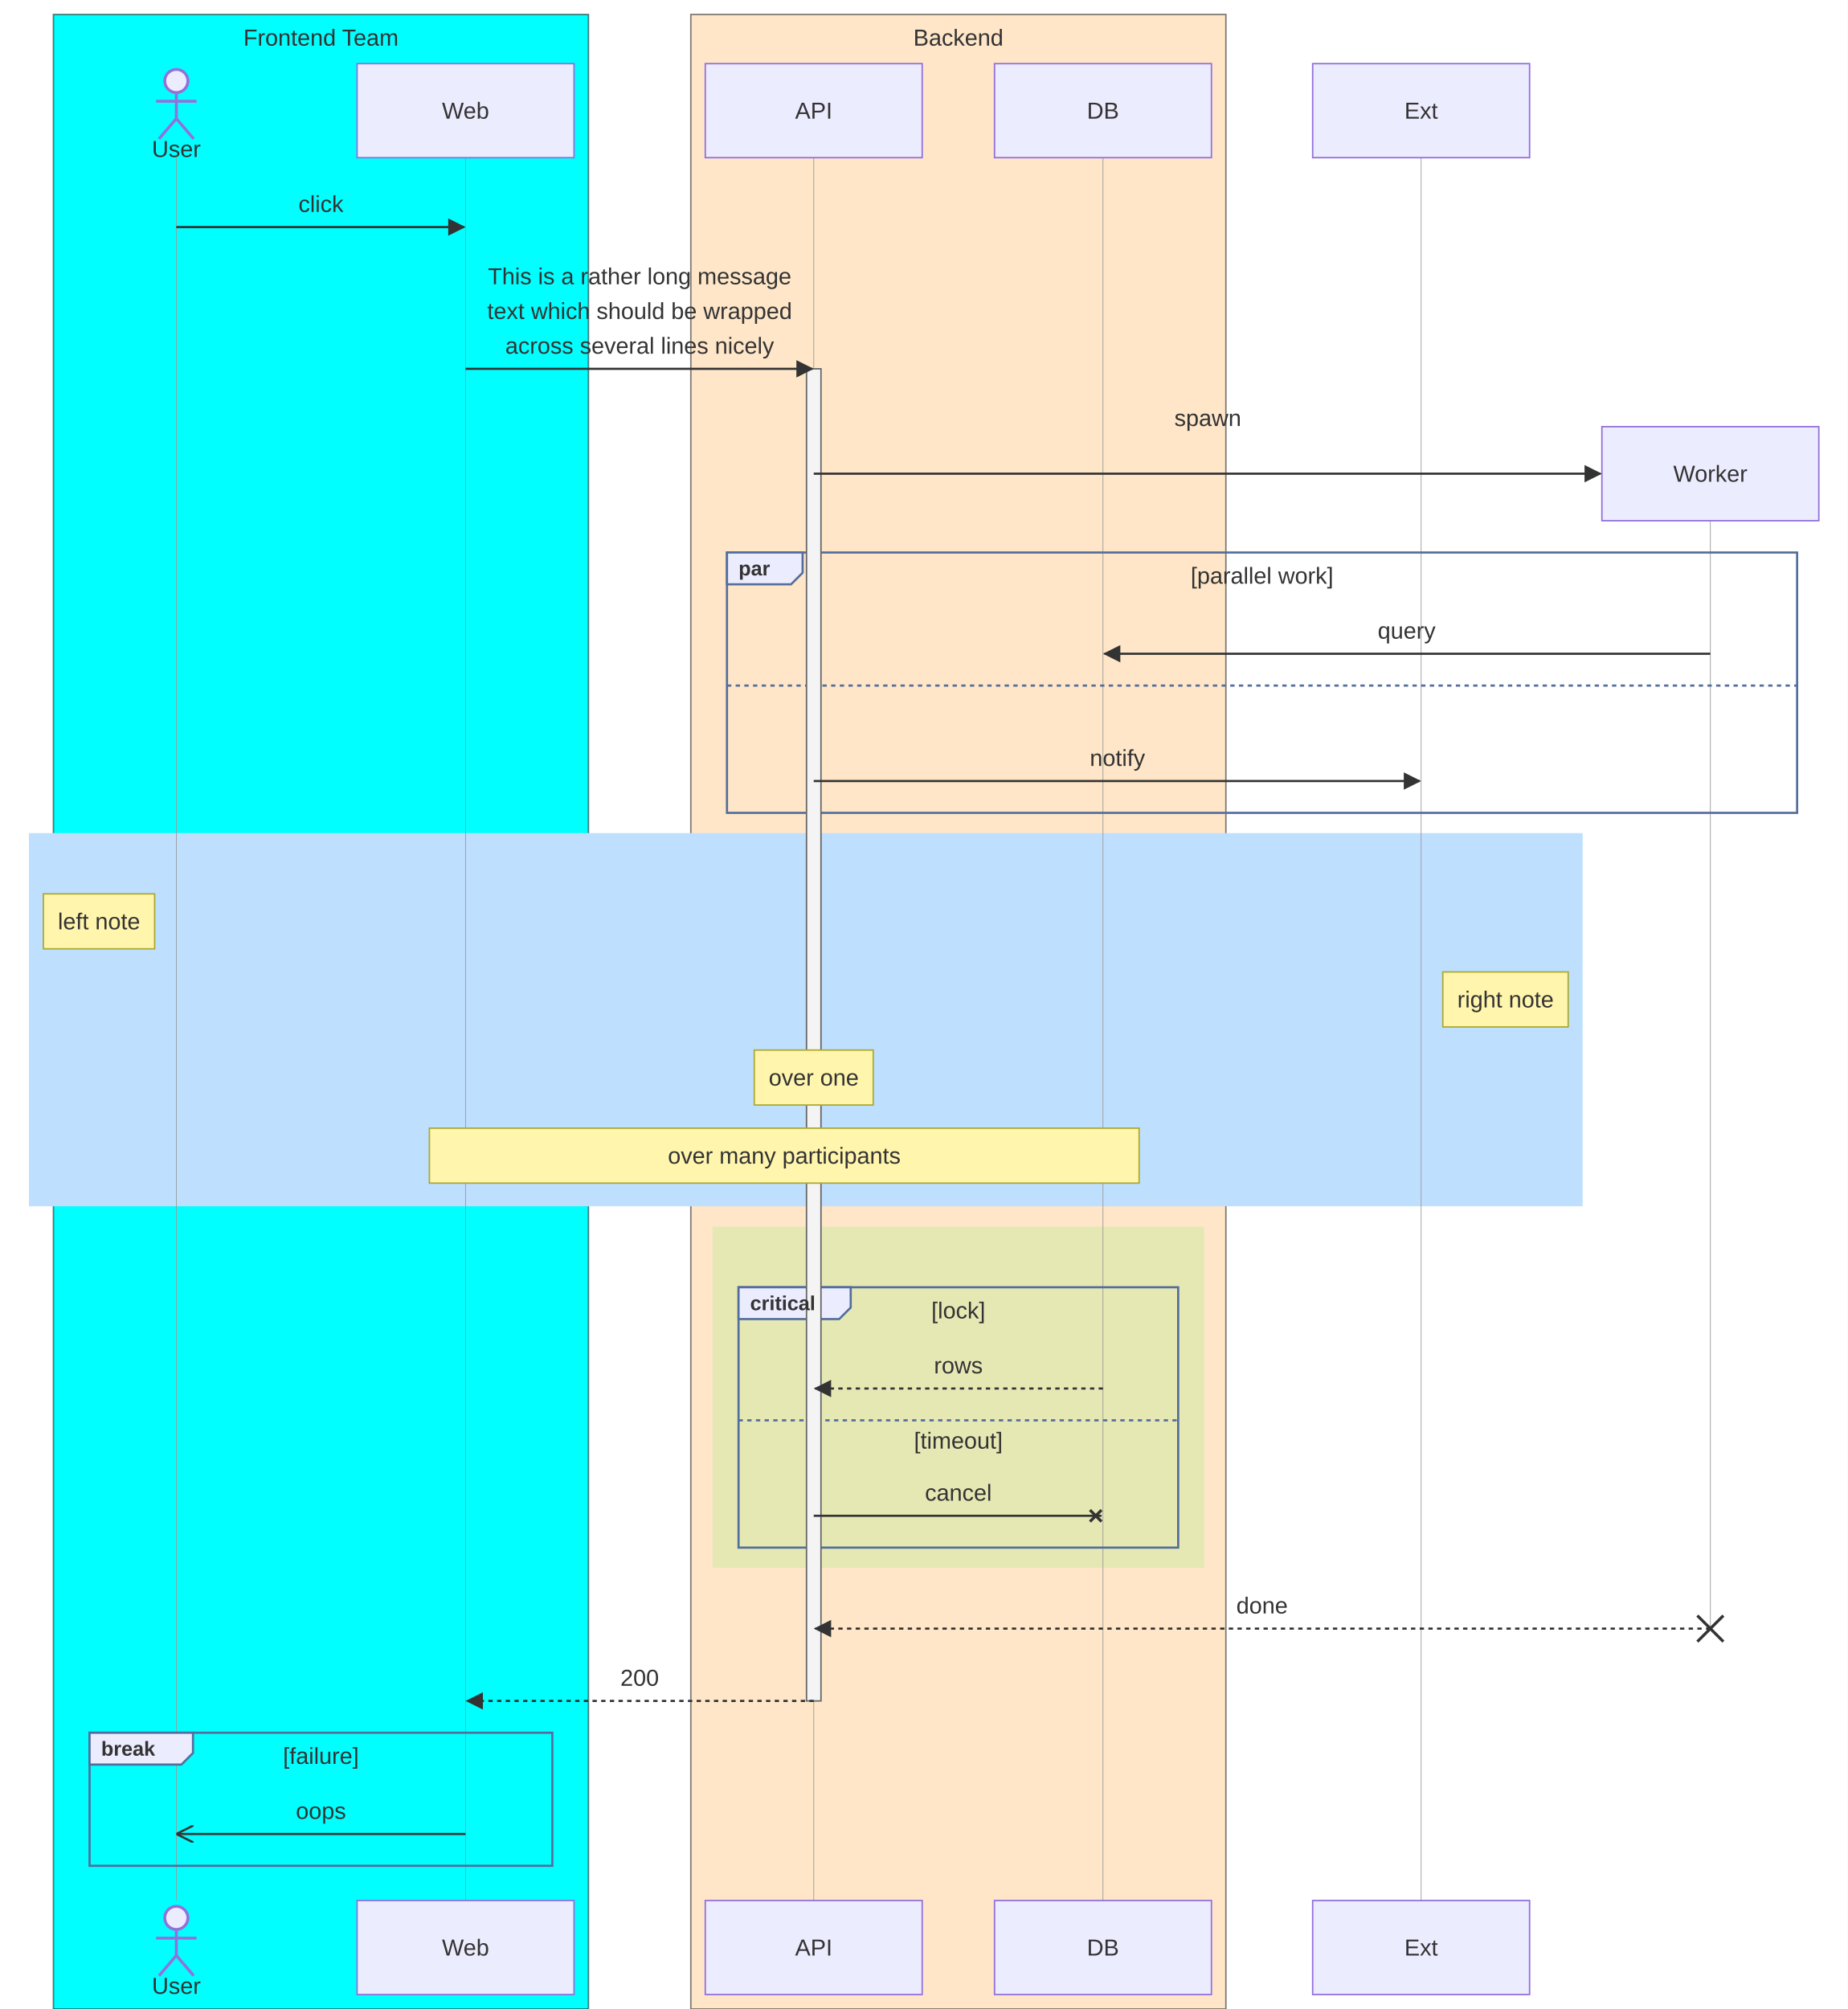
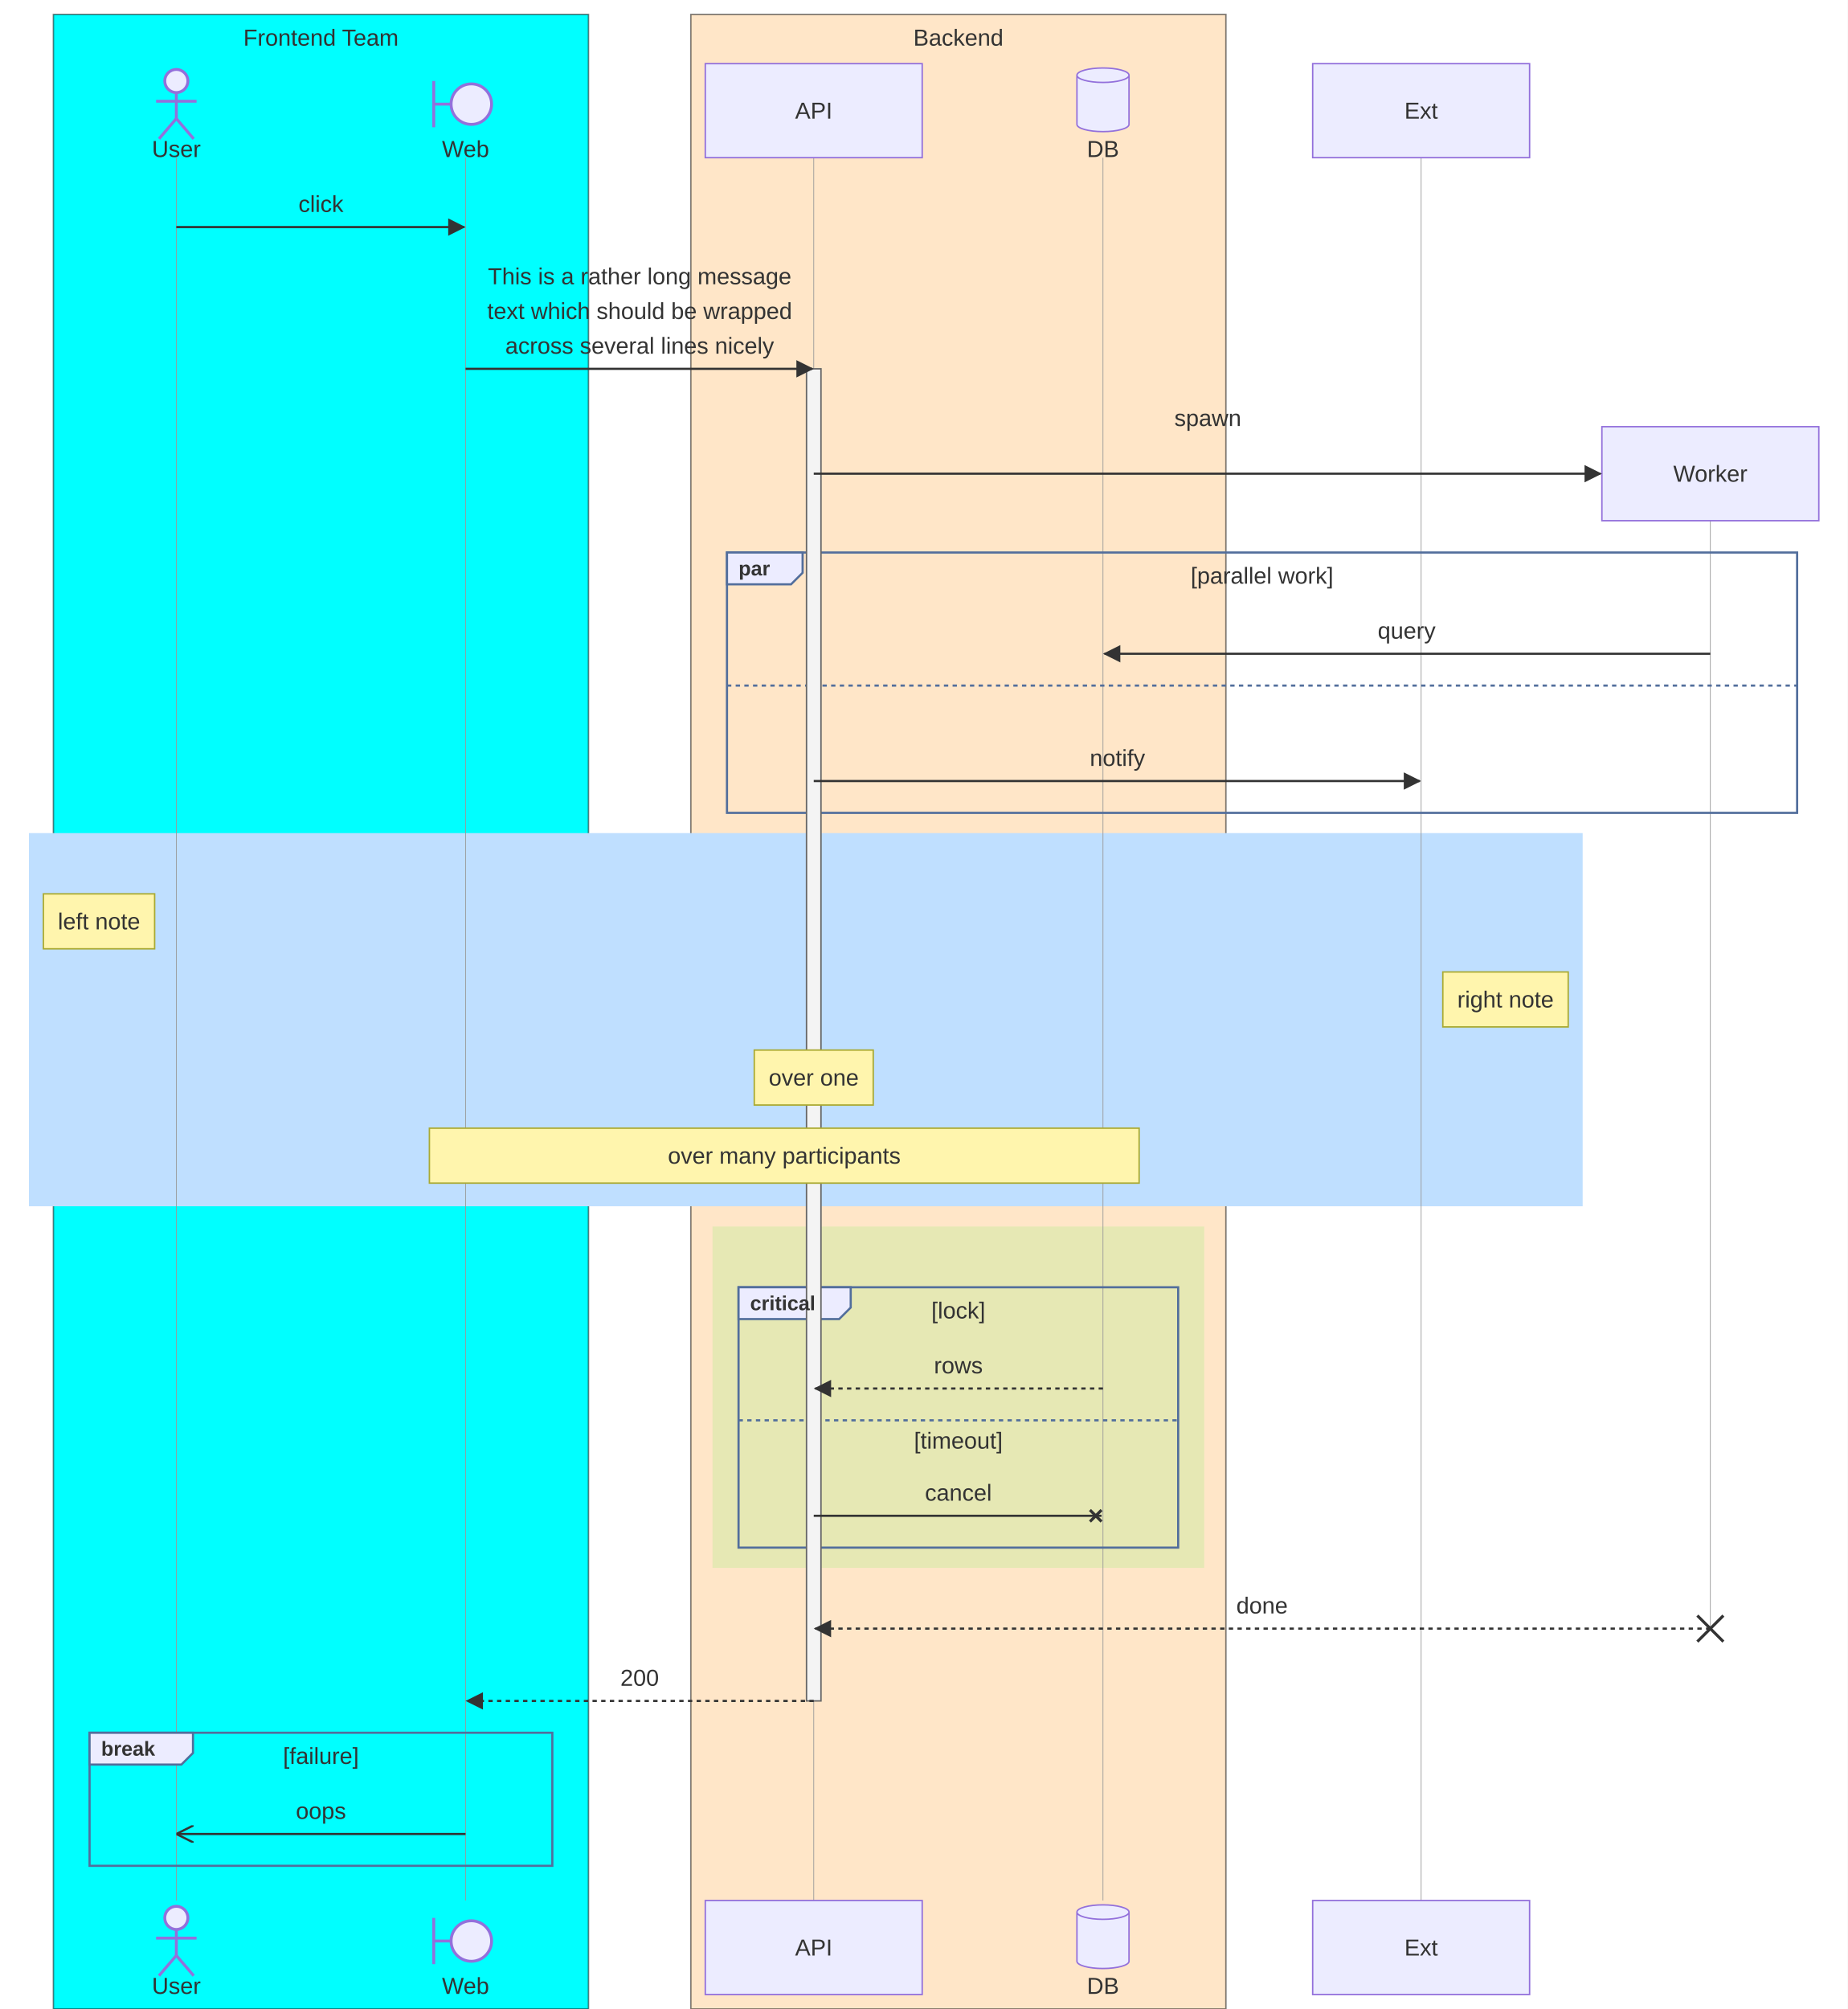
<svg xmlns="http://www.w3.org/2000/svg" id="mermaid" class="sequence" width="1277.7" height="1389" viewBox="-46.93 -10 1277.7 1389" role="graphics-document document" aria-roledescription="sequence">
  <style>#mermaid{font-family:"trebuchet ms",verdana,arial,sans-serif;font-size:16px;}#mermaid .actor{fill:#ECECFF;stroke:#9370DB;stroke-width:1px;}#mermaid .actor-man circle,#mermaid .actor-line{fill:#ECECFF;stroke:#9370DB;stroke-width:2px;}#mermaid text{fill:#333;}#mermaid .lifeline{stroke:#999;stroke-width:0.5px;}#mermaid .msg{stroke:#333;stroke-width:1.5px;fill:none;}#mermaid .msg.dotted{stroke-dasharray:3,3;}#mermaid .note{fill:#fff5ad;stroke:#aaaa33;stroke-width:1px;}#mermaid .act{fill:#f4f4f4;stroke:#666;stroke-width:1px;}#mermaid .block{fill:none;stroke:#526e9c;stroke-width:1.5px;}#mermaid .block-sep{stroke:#526e9c;stroke-width:1.5px;stroke-dasharray:3,3;}#mermaid .block-tab{fill:#ECECFF;stroke:#526e9c;stroke-width:1.5px;}#mermaid .block-kw{font-size:14px;font-weight:bold;}#mermaid .seqnum{fill:#333;}#mermaid .seqnum-t{fill:#fff;font-size:12px;}#mermaid .title{font-size:18px;}#mermaid .box{stroke:rgba(0,0,0,0.5);stroke-width:1px;}#mermaid .destroy{stroke:#333;stroke-width:2px;fill:none;}</style>
  <defs>
    <marker id="sq-arrow" viewBox="0 0 12 12" refX="11" refY="6" markerWidth="12" markerHeight="12" markerUnits="userSpaceOnUse" orient="auto">
      <path d="M0,0 L12,6 L0,12 z" fill="#333" />
    </marker>
    <marker id="sq-arrow-start" viewBox="0 0 12 12" refX="1" refY="6" markerWidth="12" markerHeight="12" markerUnits="userSpaceOnUse" orient="auto">
      <path d="M12,0 L0,6 L12,12 z" fill="#333" />
    </marker>
    <marker id="sq-cross" viewBox="0 0 12 12" refX="10" refY="6" markerWidth="12" markerHeight="12" markerUnits="userSpaceOnUse" orient="auto">
      <path d="M2,2 L10,10 M10,2 L2,10" stroke="#333" stroke-width="2" />
    </marker>
    <marker id="sq-async" viewBox="0 0 12 12" refX="11" refY="6" markerWidth="12" markerHeight="12" markerUnits="userSpaceOnUse" orient="auto">
      <path d="M0,0 L12,6 L0,12" fill="none" stroke="#333" stroke-width="1.5" />
    </marker>
  </defs>
  <rect x="-46.93" y="-10" width="1277.7" height="1389" fill="white" />
  <rect class="box" x="-10" y="0" width="370" height="1379" fill="Aqua" />
  <text class="box-label" x="175" y="16" text-anchor="middle" dominant-baseline="central">Frontend Team</text>
  <rect class="box" x="430.77" y="0" width="370" height="1379" fill="rgb(255, 230, 200)" />
  <text class="box-label" x="615.77" y="16" text-anchor="middle" dominant-baseline="central">Backend</text>
  <rect x="-26.93" y="566" width="1074.4" height="258" fill="rgb(191, 223, 255)" />
  <rect x="445.77" y="838" width="340" height="236" fill="rgba(0, 255, 0, 0.1)" />
  <line class="lifeline" x1="75" y1="99" x2="75" y2="1304" />
  <g class="actor-man">
    <circle cx="75" cy="46" r="8" />
    <line class="actor-line" x1="75" y1="54" x2="75" y2="72" />
    <line class="actor-line" x1="61" y1="60" x2="89" y2="60" />
    <line class="actor-line" x1="75" y1="72" x2="63" y2="86" />
    <line class="actor-line" x1="75" y1="72" x2="87" y2="86" />
  </g>
  <text class="actor-label" x="75" y="93" text-anchor="middle" dominant-baseline="central">User</text>
  <line class="lifeline" x1="275" y1="99" x2="275" y2="1304" />
-   <rect class="actor" x="200" y="34" width="150" height="65" />
-   <text class="actor-label" x="275" y="66.5" text-anchor="middle" dominant-baseline="central">Web</text>
+   <g class="actor-man">
+     <line class="actor-line" x1="253" y1="46" x2="253" y2="78" />
+     <line class="actor-line" x1="253" y1="62" x2="265" y2="62" />
+     <circle cx="279" cy="62" r="14" />
+   </g>
+   <text class="actor-label" x="275" y="93" text-anchor="middle" dominant-baseline="central">Web</text>
  <line class="lifeline" x1="515.77" y1="99" x2="515.77" y2="1304" />
  <rect class="actor" x="440.77" y="34" width="150" height="65" />
  <text class="actor-label" x="515.77" y="66.5" text-anchor="middle" dominant-baseline="central">API</text>
  <line class="lifeline" x1="715.77" y1="99" x2="715.77" y2="1304" />
-   <rect class="actor" x="640.77" y="34" width="150" height="65" />
-   <text class="actor-label" x="715.77" y="66.5" text-anchor="middle" dominant-baseline="central">DB</text>
+   <path class="actor" d="M697.77,42a18,5 0 0 0 36,0a18,5 0 0 0 -36,0v34a18,5 0 0 0 36,0v-34" />
+   <text class="actor-label" x="715.77" y="93" text-anchor="middle" dominant-baseline="central">DB</text>
  <line class="lifeline" x1="935.77" y1="99" x2="935.77" y2="1304" />
  <rect class="actor" x="860.77" y="34" width="150" height="65" />
  <text class="actor-label" x="935.77" y="66.5" text-anchor="middle" dominant-baseline="central">Ext</text>
  <line class="lifeline" x1="1135.77" y1="350" x2="1135.77" y2="1116" />
  <rect class="block" x="455.77" y="372" width="740" height="180" />
  <path class="block-tab" d="M455.77,372 h52.3 v14 l-8,8 H455.77 Z" />
  <text x="825.77" y="388" text-anchor="middle" dominant-baseline="central">[parallel work]</text>
  <line class="block-sep" x1="455.77" y1="464" x2="1195.77" y2="464" />
  <rect class="block" x="463.77" y="880" width="304" height="180" />
  <path class="block-tab" d="M463.77,880 h77.56 v14 l-8,8 H463.77 Z" />
  <text x="615.77" y="896" text-anchor="middle" dominant-baseline="central">[lock]</text>
  <line class="block-sep" x1="463.77" y1="972" x2="767.77" y2="972" />
  <text x="615.77" y="986" text-anchor="middle" dominant-baseline="central">[timeout]</text>
  <rect class="act" x="510.77" y="245" width="10" height="921" />
  <rect class="block" x="15" y="1188" width="320" height="92" />
  <path class="block-tab" d="M15,1188 h71.52 v14 l-8,8 H15 Z" />
  <text x="175" y="1204" text-anchor="middle" dominant-baseline="central">[failure]</text>
  <text class="msg-text" x="175" y="131" text-anchor="middle" dominant-baseline="central">click</text>
  <path class="msg" d="M75,147 L274,147" marker-end="url(#sq-arrow)" />
  <text class="msg-text" x="395.38" y="181" text-anchor="middle" dominant-baseline="central">This is a rather long message</text>
  <text class="msg-text" x="395.38" y="205" text-anchor="middle" dominant-baseline="central">text which should be wrapped</text>
  <text class="msg-text" x="395.38" y="229" text-anchor="middle" dominant-baseline="central">across several lines nicely</text>
  <path class="msg" d="M275,245 L514.77,245" marker-end="url(#sq-arrow)" />
  <rect class="actor" x="1060.77" y="285" width="150" height="65" />
  <text class="actor-label" x="1135.77" y="317.5" text-anchor="middle" dominant-baseline="central">Worker</text>
  <text class="msg-text" x="788.27" y="279" text-anchor="middle" dominant-baseline="central">spawn</text>
  <path class="msg" d="M515.77,317.5 L1059.77,317.5" marker-end="url(#sq-arrow)" />
  <text class="msg-text" x="925.77" y="426" text-anchor="middle" dominant-baseline="central">query</text>
  <path class="msg" d="M1135.77,442 L716.77,442" marker-end="url(#sq-arrow)" />
  <text class="msg-text" x="725.77" y="514" text-anchor="middle" dominant-baseline="central">notify</text>
  <path class="msg" d="M515.77,530 L934.77,530" marker-end="url(#sq-arrow)" />
  <text class="block-kw" x="463.77" y="383" text-anchor="start" dominant-baseline="central">par</text>
  <rect class="note" x="-16.93" y="608" width="76.93" height="38" />
  <text class="note-text" x="21.54" y="627" text-anchor="middle" dominant-baseline="central">left note</text>
  <rect class="note" x="950.77" y="662" width="86.7" height="38" />
  <text class="note-text" x="994.12" y="681" text-anchor="middle" dominant-baseline="central">right note</text>
  <rect class="note" x="474.64" y="716" width="82.26" height="38" />
  <text class="note-text" x="515.77" y="735" text-anchor="middle" dominant-baseline="central">over one</text>
  <rect class="note" x="250" y="770" width="490.77" height="38" />
  <text class="note-text" x="495.38" y="789" text-anchor="middle" dominant-baseline="central">over many participants</text>
  <text class="msg-text" x="615.77" y="934" text-anchor="middle" dominant-baseline="central">rows</text>
  <path class="msg dotted" d="M715.77,950 L516.77,950" marker-end="url(#sq-arrow)" />
  <text class="msg-text" x="615.77" y="1022" text-anchor="middle" dominant-baseline="central">cancel</text>
  <path class="msg" d="M515.77,1038 L714.77,1038" marker-end="url(#sq-cross)" />
  <text class="block-kw" x="471.77" y="891" text-anchor="start" dominant-baseline="central">critical</text>
  <text class="msg-text" x="825.77" y="1100" text-anchor="middle" dominant-baseline="central">done</text>
  <path class="msg dotted" d="M1135.77,1116 L516.77,1116" marker-end="url(#sq-arrow)" />
  <path class="destroy" d="M1126.77,1107 l18,18 m0,-18 l-18,18" />
  <text class="msg-text" x="395.38" y="1150" text-anchor="middle" dominant-baseline="central">200</text>
  <path class="msg dotted" d="M515.77,1166 L276,1166" marker-end="url(#sq-arrow)" />
  <text class="msg-text" x="175" y="1242" text-anchor="middle" dominant-baseline="central">oops</text>
  <path class="msg" d="M275,1258 L76,1258" marker-end="url(#sq-async)" />
  <text class="block-kw" x="23" y="1199" text-anchor="start" dominant-baseline="central">break</text>
  <g class="actor-man">
    <circle cx="75" cy="1316" r="8" />
    <line class="actor-line" x1="75" y1="1324" x2="75" y2="1342" />
    <line class="actor-line" x1="61" y1="1330" x2="89" y2="1330" />
    <line class="actor-line" x1="75" y1="1342" x2="63" y2="1356" />
    <line class="actor-line" x1="75" y1="1342" x2="87" y2="1356" />
  </g>
  <text class="actor-label" x="75" y="1363" text-anchor="middle" dominant-baseline="central">User</text>
-   <rect class="actor" x="200" y="1304" width="150" height="65" />
-   <text class="actor-label" x="275" y="1336.5" text-anchor="middle" dominant-baseline="central">Web</text>
+   <g class="actor-man">
+     <line class="actor-line" x1="253" y1="1316" x2="253" y2="1348" />
+     <line class="actor-line" x1="253" y1="1332" x2="265" y2="1332" />
+     <circle cx="279" cy="1332" r="14" />
+   </g>
+   <text class="actor-label" x="275" y="1363" text-anchor="middle" dominant-baseline="central">Web</text>
  <rect class="actor" x="440.77" y="1304" width="150" height="65" />
  <text class="actor-label" x="515.77" y="1336.5" text-anchor="middle" dominant-baseline="central">API</text>
-   <rect class="actor" x="640.77" y="1304" width="150" height="65" />
-   <text class="actor-label" x="715.77" y="1336.5" text-anchor="middle" dominant-baseline="central">DB</text>
+   <path class="actor" d="M697.77,1312a18,5 0 0 0 36,0a18,5 0 0 0 -36,0v34a18,5 0 0 0 36,0v-34" />
+   <text class="actor-label" x="715.77" y="1363" text-anchor="middle" dominant-baseline="central">DB</text>
  <rect class="actor" x="860.77" y="1304" width="150" height="65" />
  <text class="actor-label" x="935.77" y="1336.5" text-anchor="middle" dominant-baseline="central">Ext</text>
</svg>
